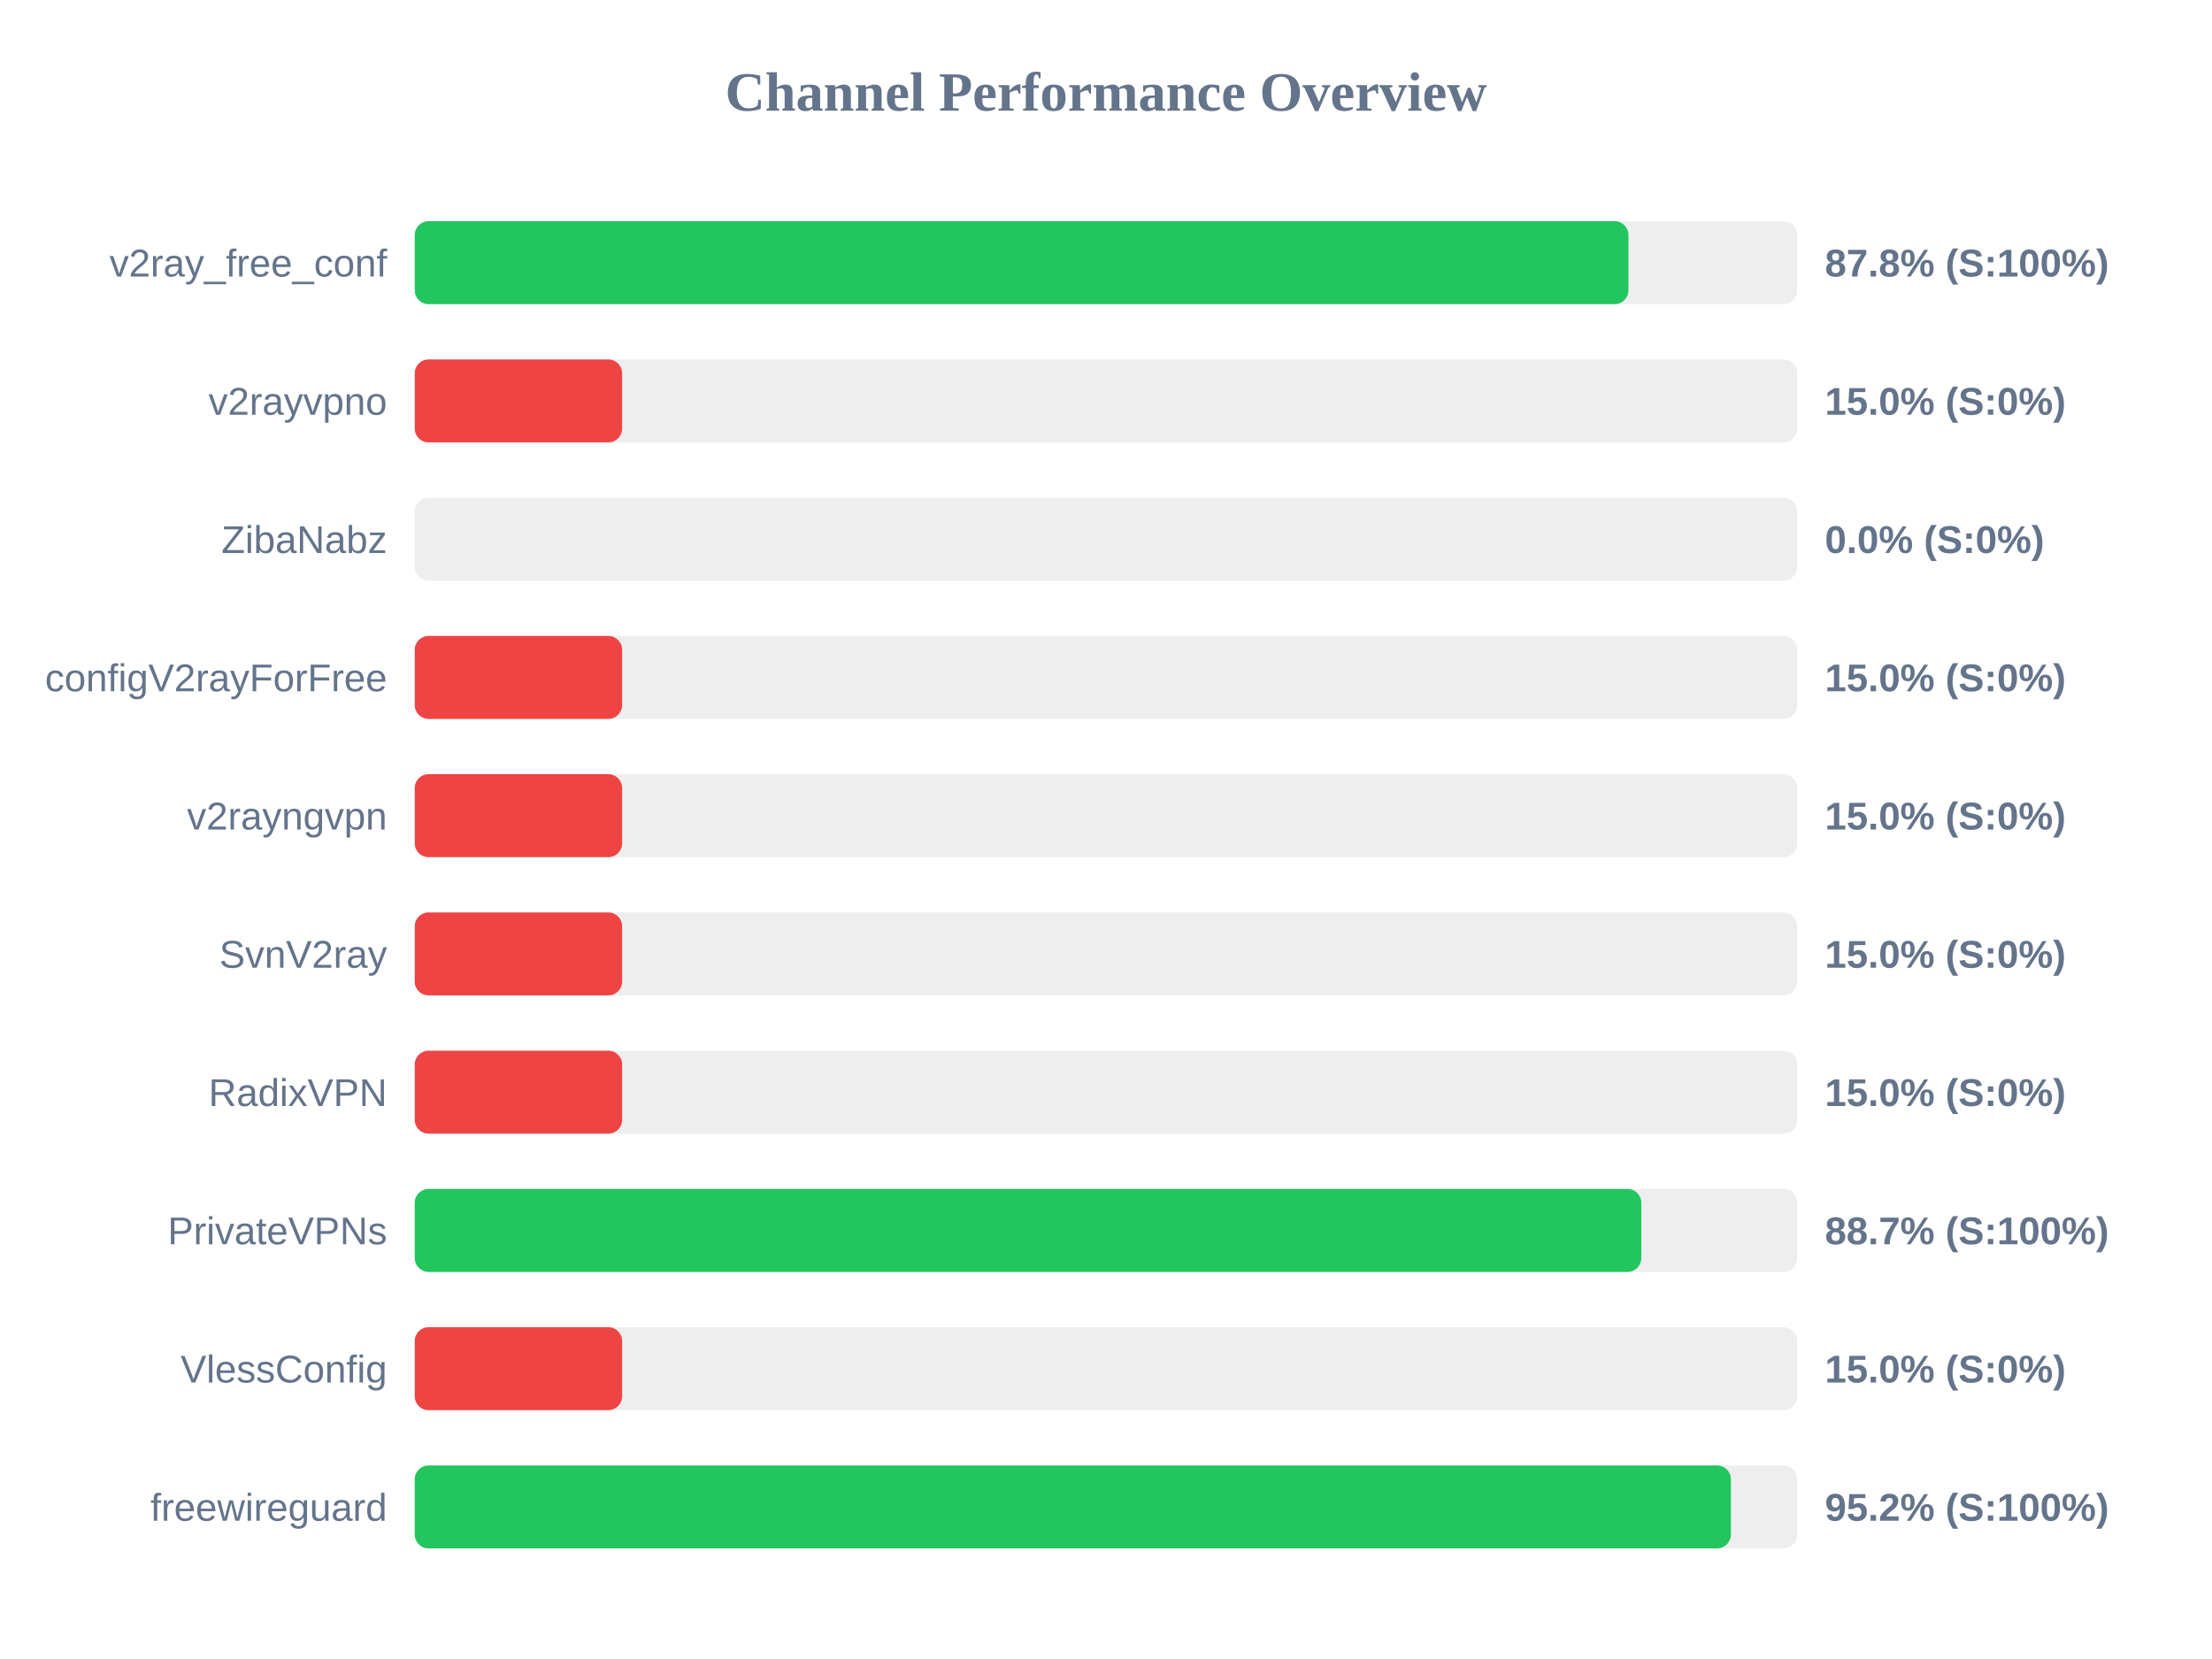
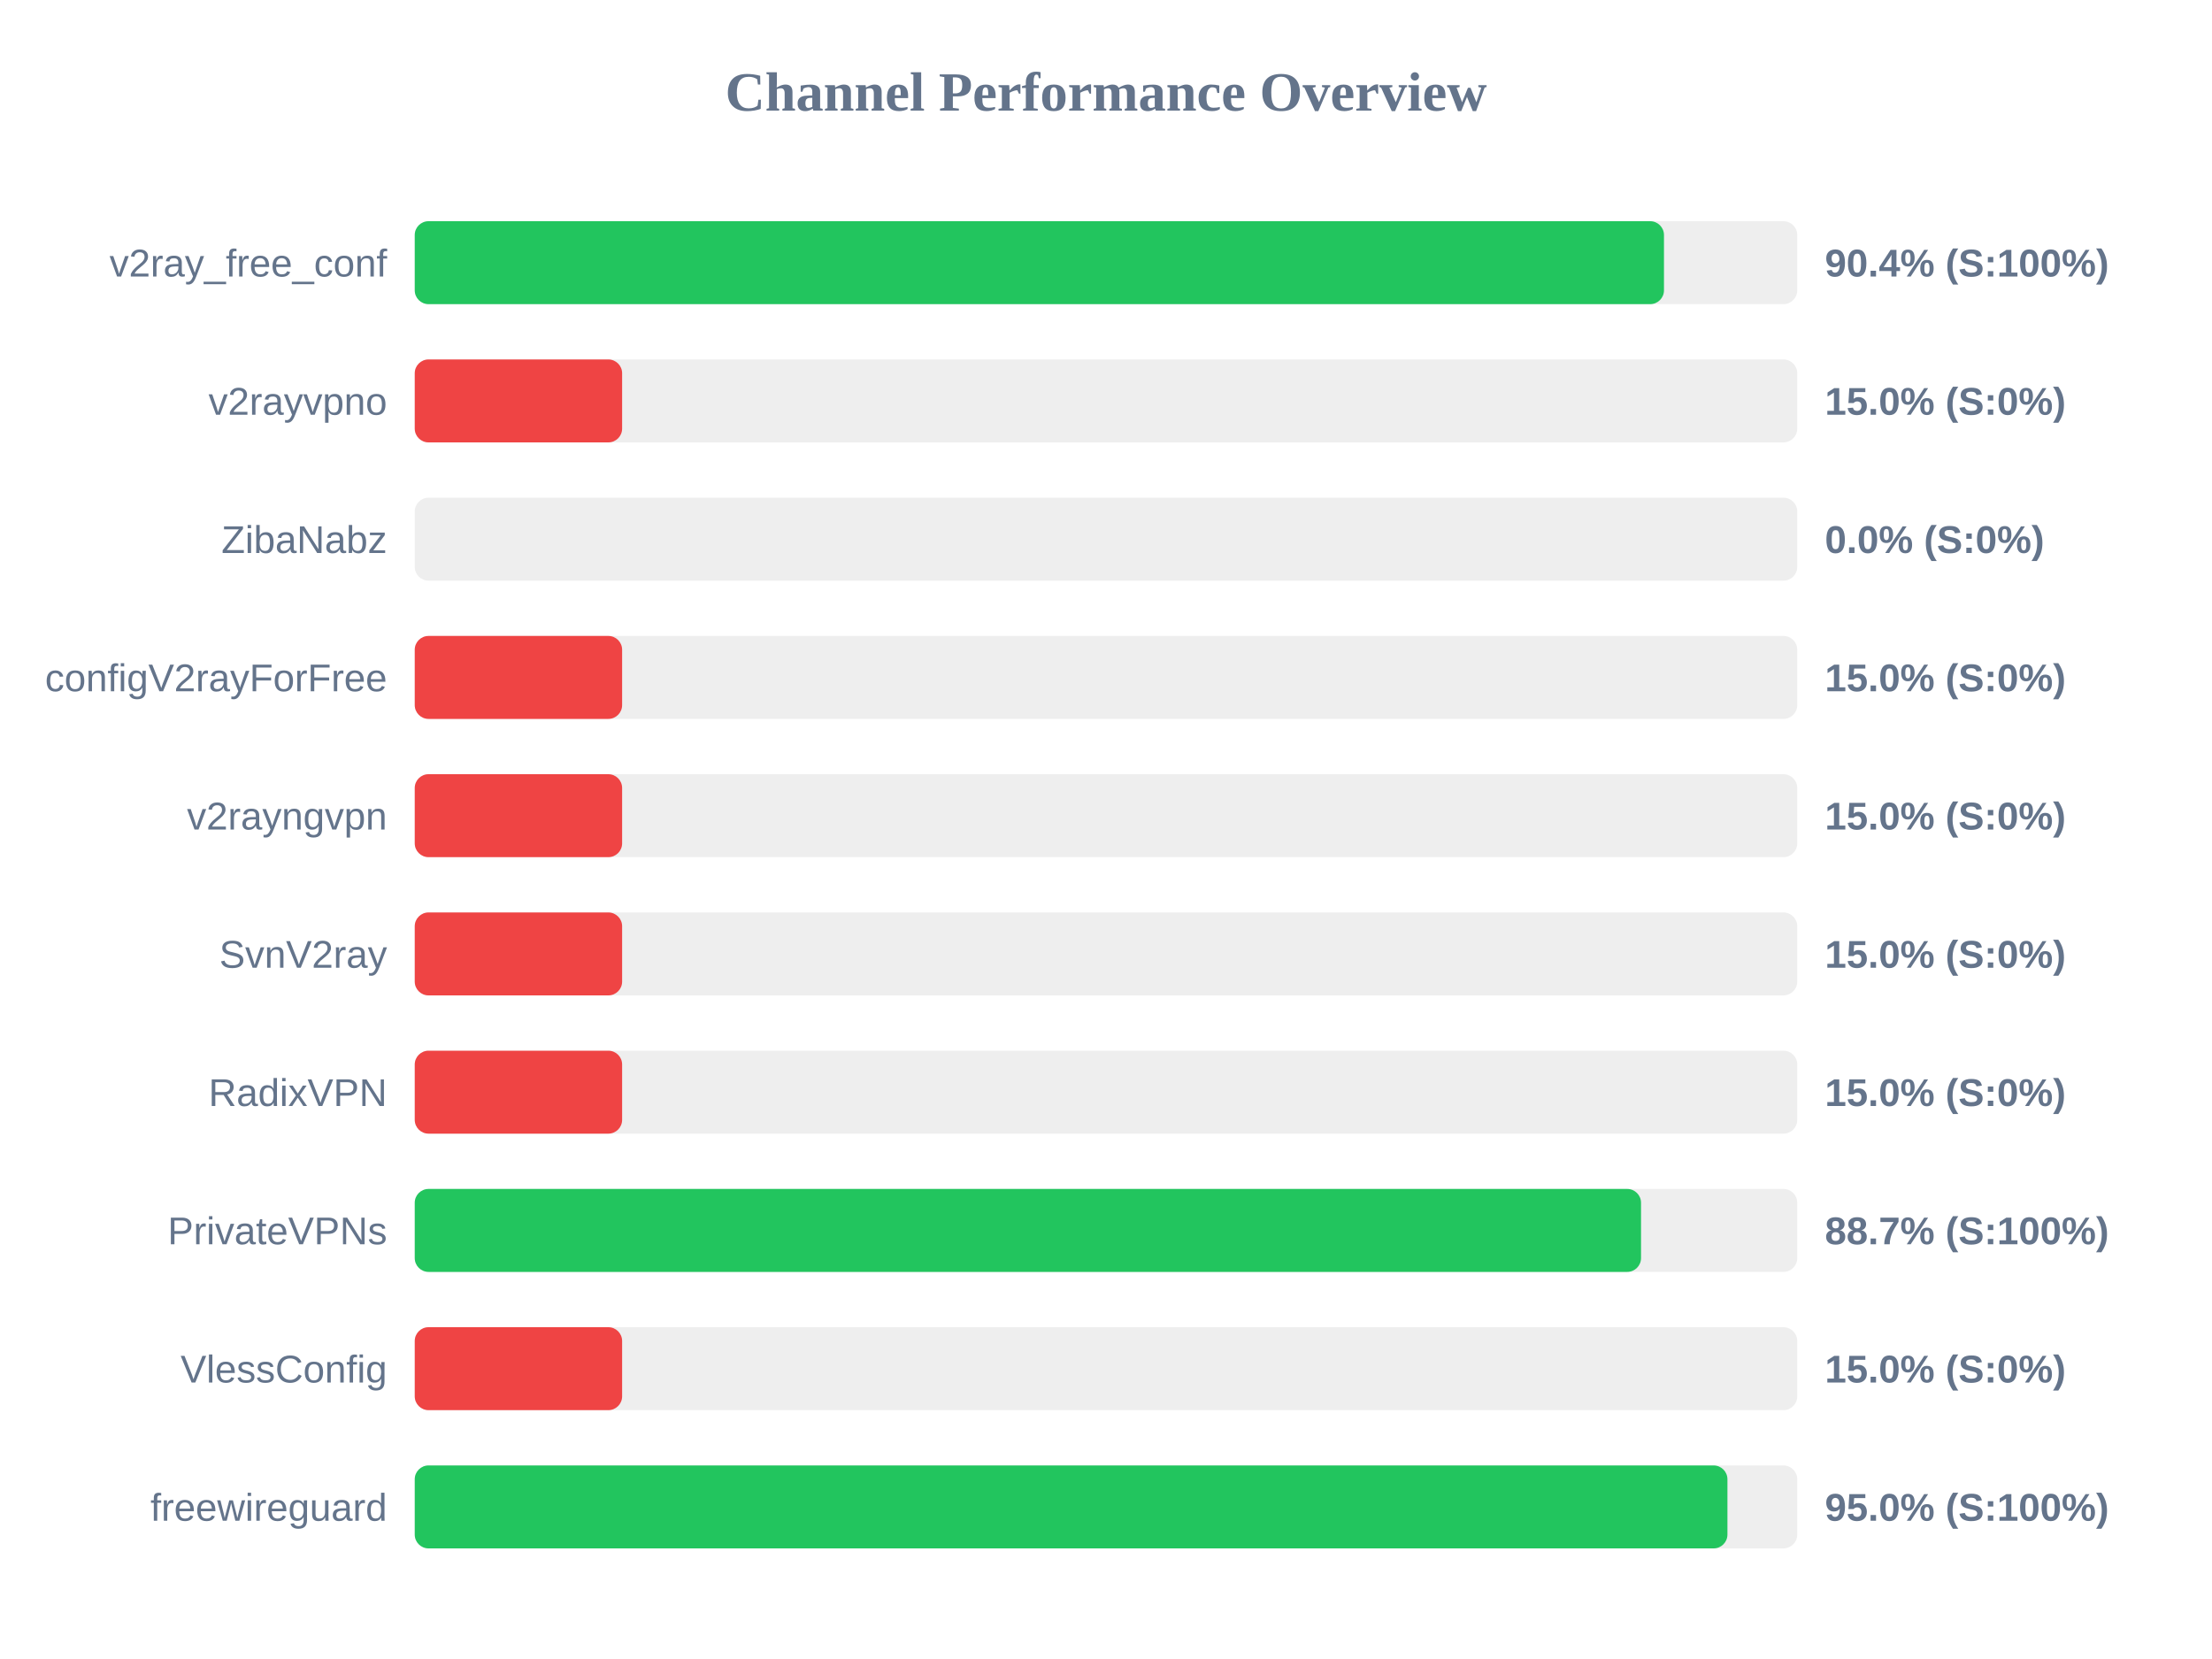
<svg xmlns="http://www.w3.org/2000/svg" width="800" height="600" version="1.1">
  <style>
        .row { font: 14px Arial; fill: #64748b; }
        .score { font: bold 14px Arial; fill: #64748b; }
    </style>
  <text x="400" y="40" text-anchor="middle" font-size="20px" font-weight="bold" fill="#64748b">Channel Performance Overview</text>
  <rect x="150" y="80" width="500" height="30" fill="#eee" rx="5" />
-   <rect x="150" y="80" width="438.95" height="30" fill="#22c55e" rx="5" />
+   <rect x="150" y="80" width="451.8" height="30" fill="#22c55e" rx="5" />
  <text x="140" y="100" text-anchor="end" class="row">v2ray_free_conf</text>
-   <text x="660" y="100" text-anchor="start" class="score">87.8% (S:100%)</text>
+   <text x="660" y="100" text-anchor="start" class="score">90.4% (S:100%)</text>
  <rect x="150" y="130" width="500" height="30" fill="#eee" rx="5" />
  <rect x="150" y="130" width="75.0" height="30" fill="#ef4444" rx="5" />
  <text x="140" y="150" text-anchor="end" class="row">v2rayvpno</text>
  <text x="660" y="150" text-anchor="start" class="score">15.0% (S:0%)</text>
  <rect x="150" y="180" width="500" height="30" fill="#eee" rx="5" />
  <rect x="150" y="180" width="0.0" height="30" fill="#ef4444" rx="5" />
  <text x="140" y="200" text-anchor="end" class="row">ZibaNabz</text>
  <text x="660" y="200" text-anchor="start" class="score">0.0% (S:0%)</text>
  <rect x="150" y="230" width="500" height="30" fill="#eee" rx="5" />
  <rect x="150" y="230" width="75.0" height="30" fill="#ef4444" rx="5" />
  <text x="140" y="250" text-anchor="end" class="row">configV2rayForFree</text>
  <text x="660" y="250" text-anchor="start" class="score">15.0% (S:0%)</text>
  <rect x="150" y="280" width="500" height="30" fill="#eee" rx="5" />
  <rect x="150" y="280" width="75.0" height="30" fill="#ef4444" rx="5" />
  <text x="140" y="300" text-anchor="end" class="row">v2rayngvpn</text>
  <text x="660" y="300" text-anchor="start" class="score">15.0% (S:0%)</text>
  <rect x="150" y="330" width="500" height="30" fill="#eee" rx="5" />
  <rect x="150" y="330" width="75.0" height="30" fill="#ef4444" rx="5" />
  <text x="140" y="350" text-anchor="end" class="row">SvnV2ray</text>
  <text x="660" y="350" text-anchor="start" class="score">15.0% (S:0%)</text>
  <rect x="150" y="380" width="500" height="30" fill="#eee" rx="5" />
  <rect x="150" y="380" width="75.0" height="30" fill="#ef4444" rx="5" />
  <text x="140" y="400" text-anchor="end" class="row">RadixVPN</text>
  <text x="660" y="400" text-anchor="start" class="score">15.0% (S:0%)</text>
  <rect x="150" y="430" width="500" height="30" fill="#eee" rx="5" />
-   <rect x="150" y="430" width="443.6" height="30" fill="#22c55e" rx="5" />
+   <rect x="150" y="430" width="443.5" height="30" fill="#22c55e" rx="5" />
  <text x="140" y="450" text-anchor="end" class="row">PrivateVPNs</text>
  <text x="660" y="450" text-anchor="start" class="score">88.7% (S:100%)</text>
  <rect x="150" y="480" width="500" height="30" fill="#eee" rx="5" />
  <rect x="150" y="480" width="75.0" height="30" fill="#ef4444" rx="5" />
  <text x="140" y="500" text-anchor="end" class="row">VlessConfig</text>
  <text x="660" y="500" text-anchor="start" class="score">15.0% (S:0%)</text>
  <rect x="150" y="530" width="500" height="30" fill="#eee" rx="5" />
-   <rect x="150" y="530" width="476.0" height="30" fill="#22c55e" rx="5" />
+   <rect x="150" y="530" width="474.75" height="30" fill="#22c55e" rx="5" />
  <text x="140" y="550" text-anchor="end" class="row">freewireguard</text>
-   <text x="660" y="550" text-anchor="start" class="score">95.2% (S:100%)</text>
+   <text x="660" y="550" text-anchor="start" class="score">95.0% (S:100%)</text>
</svg>
